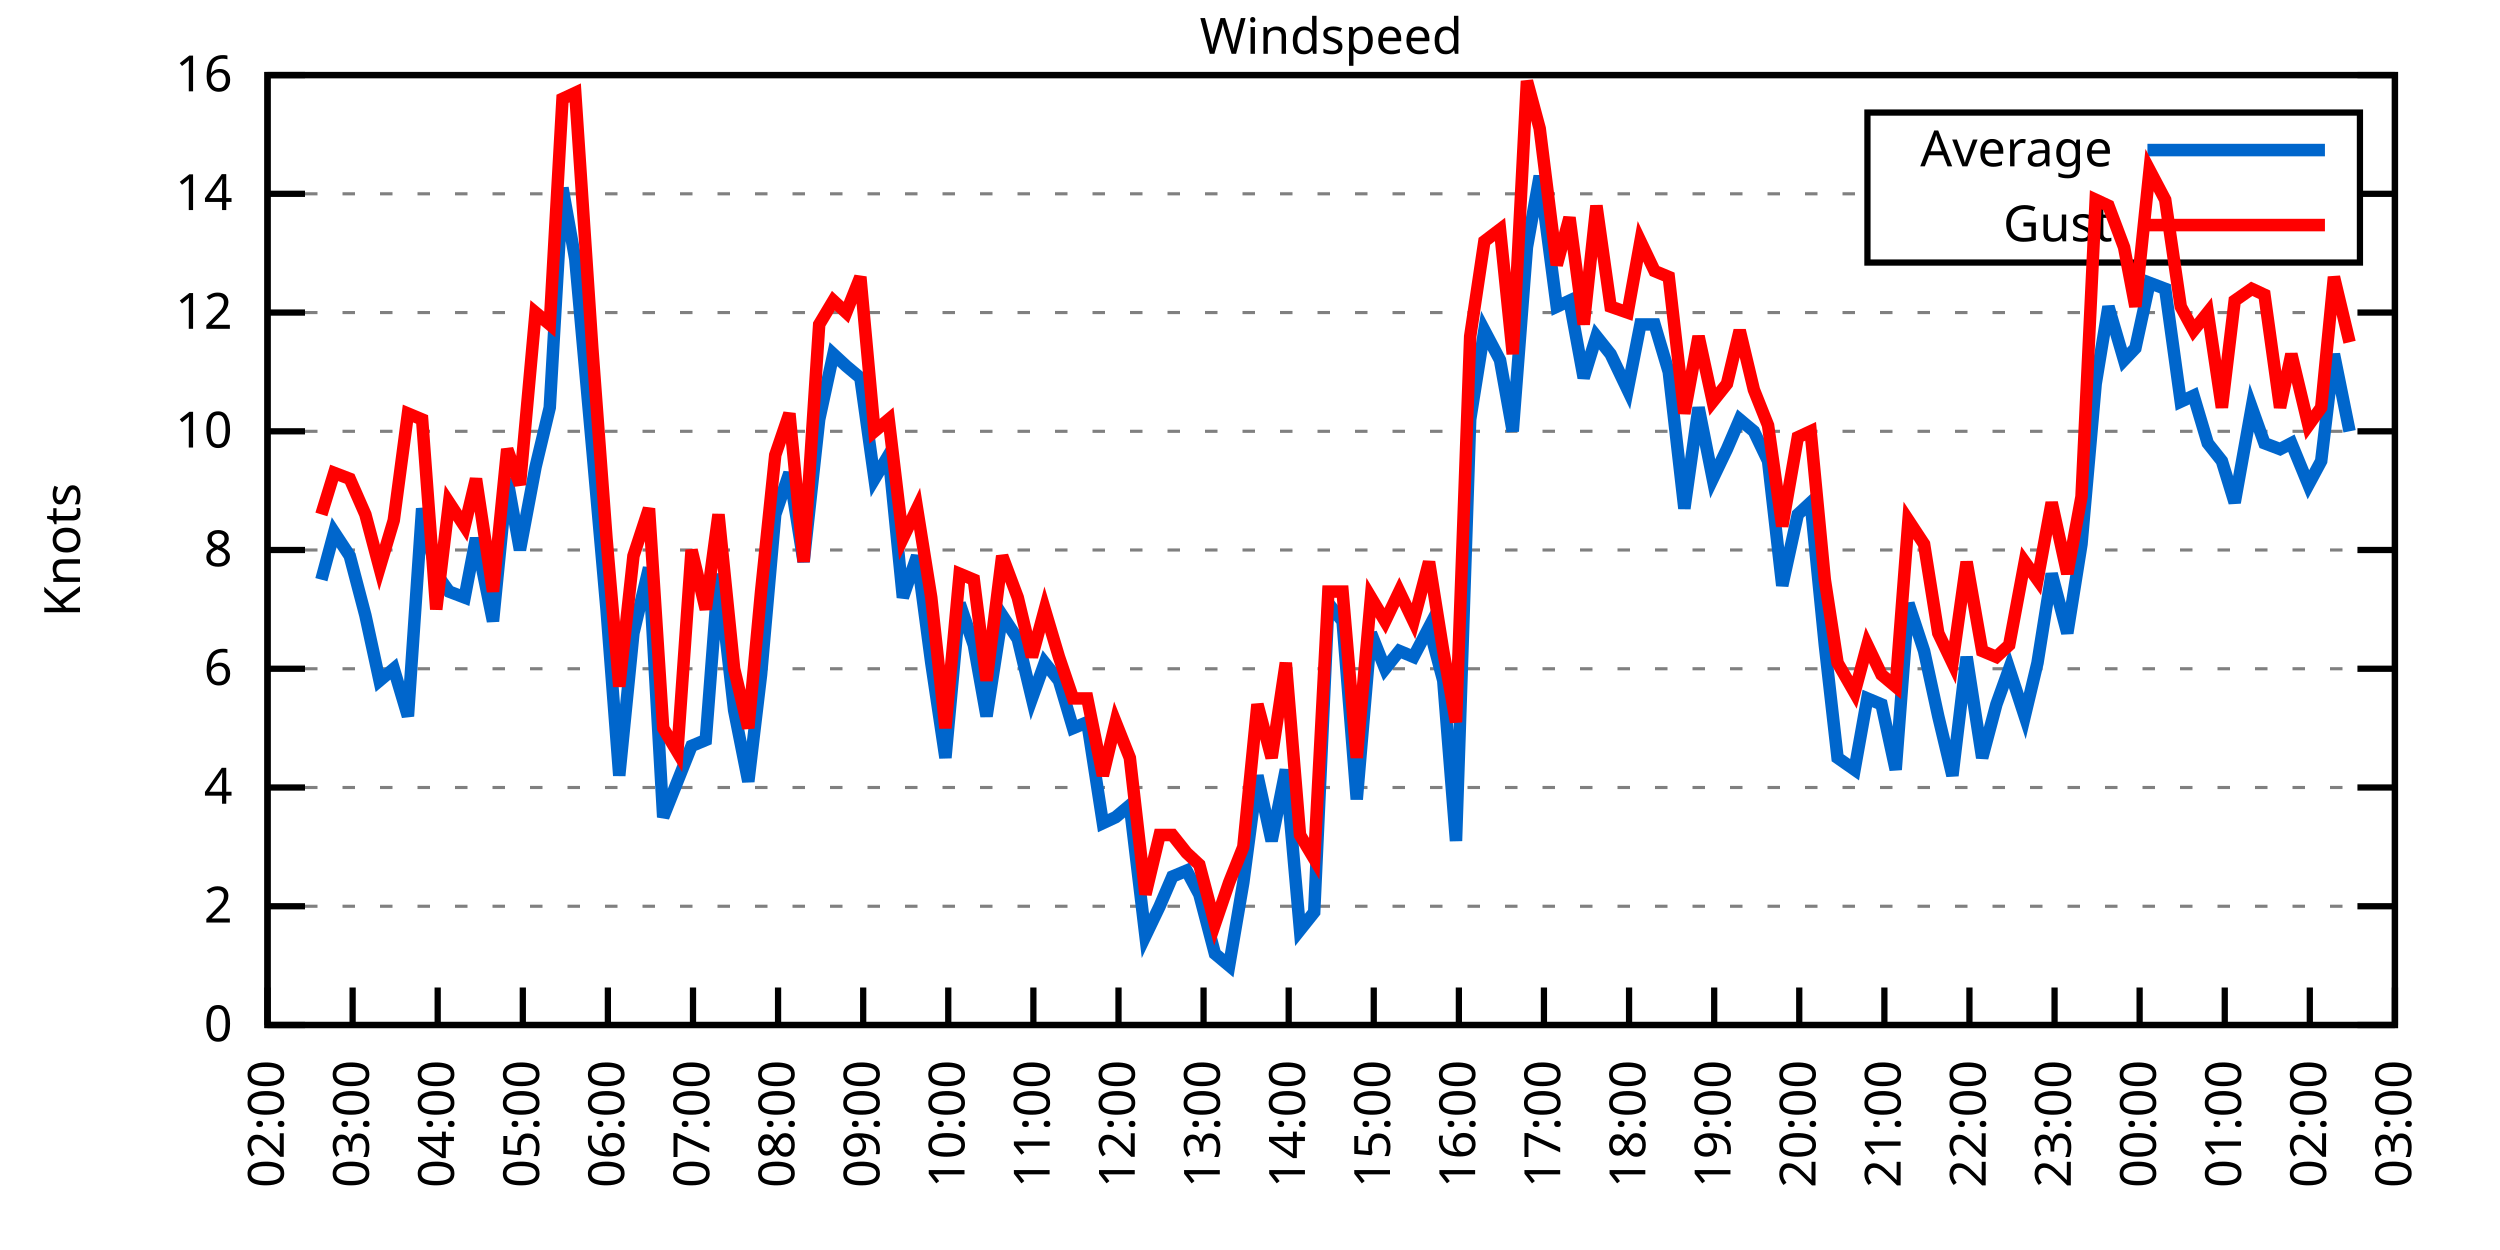
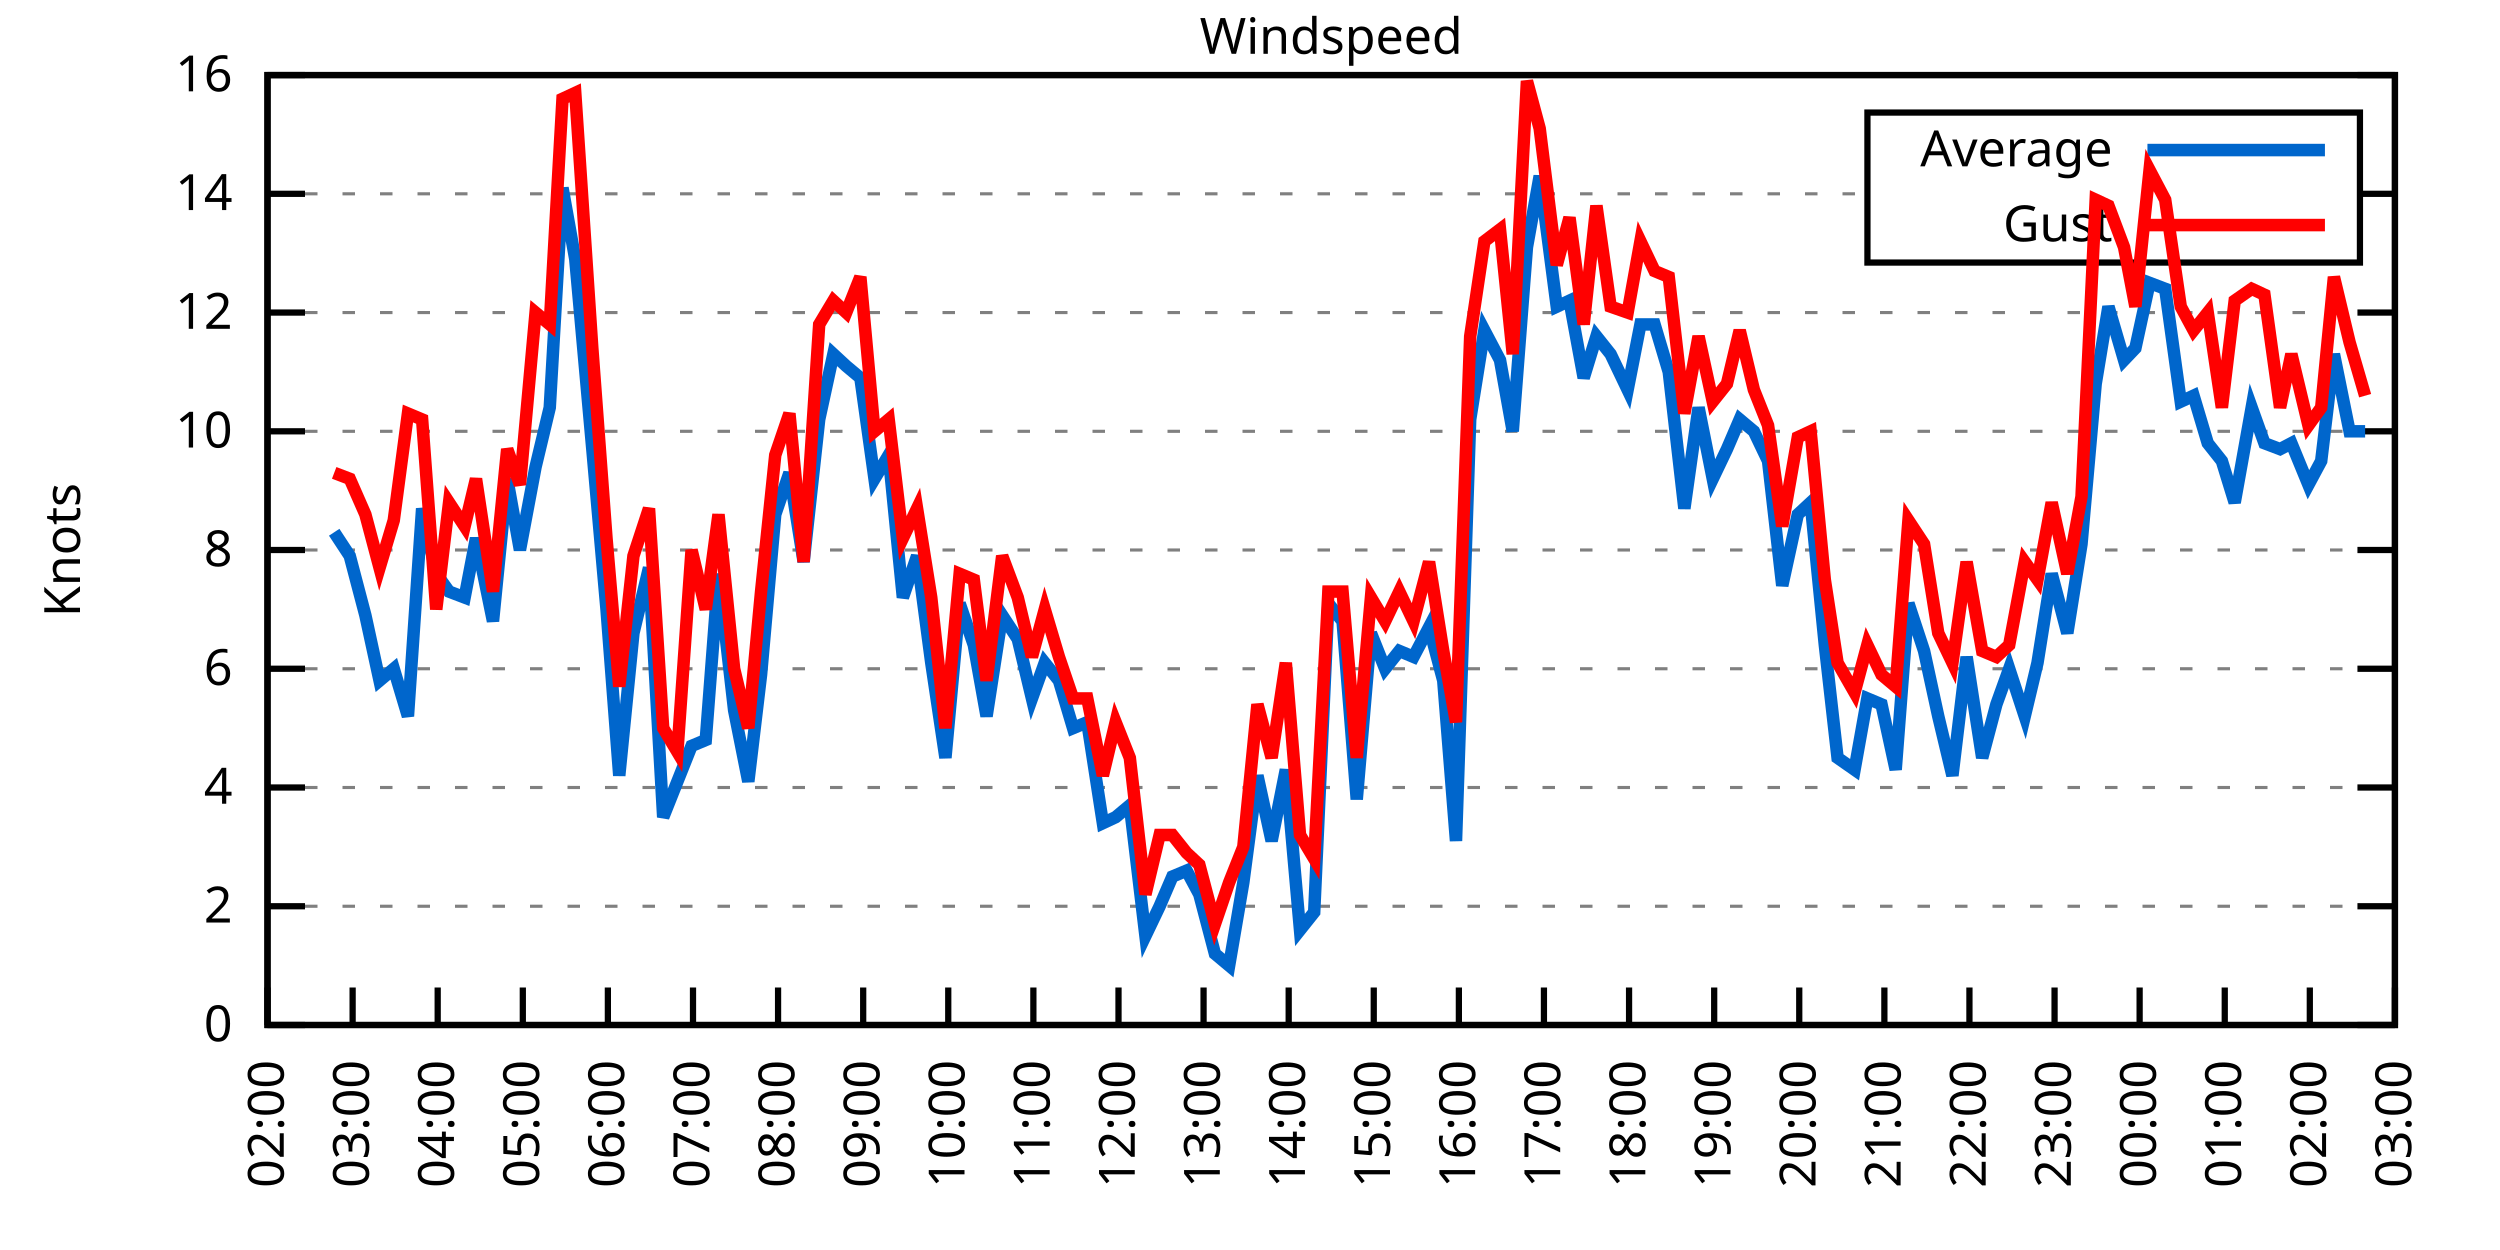
<svg xmlns="http://www.w3.org/2000/svg" xmlns:xlink="http://www.w3.org/1999/xlink" width="400" height="200" viewBox="0 0 400 200">
  <g id="gnuplot_canvas">
    <rect x="0" y="0" width="400" height="200" fill="none" />
    <defs>
      <circle id="gpDot" r="0.5" stroke-width="0.5" stroke="currentColor" />
      <path id="gpPt0" stroke-width="0.333" stroke="currentColor" d="M-1,0 h2 M0,-1 v2" />
      <path id="gpPt1" stroke-width="0.333" stroke="currentColor" d="M-1,-1 L1,1 M1,-1 L-1,1" />
      <path id="gpPt2" stroke-width="0.333" stroke="currentColor" d="M-1,0 L1,0 M0,-1 L0,1 M-1,-1 L1,1 M-1,1 L1,-1" />
      <rect id="gpPt3" stroke-width="0.333" stroke="currentColor" x="-1" y="-1" width="2" height="2" />
      <rect id="gpPt4" stroke-width="0.333" stroke="currentColor" fill="currentColor" x="-1" y="-1" width="2" height="2" />
      <circle id="gpPt5" stroke-width="0.333" stroke="currentColor" cx="0" cy="0" r="1" />
      <use xlink:href="#gpPt5" id="gpPt6" fill="currentColor" stroke="none" />
      <path id="gpPt7" stroke-width="0.333" stroke="currentColor" d="M0,-1.33 L-1.33,0.67 L1.33,0.67 z" />
      <use xlink:href="#gpPt7" id="gpPt8" fill="currentColor" stroke="none" />
      <use xlink:href="#gpPt7" id="gpPt9" stroke="currentColor" transform="rotate(180)" />
      <use xlink:href="#gpPt9" id="gpPt10" fill="currentColor" stroke="none" />
      <use xlink:href="#gpPt3" id="gpPt11" stroke="currentColor" transform="rotate(45)" />
      <use xlink:href="#gpPt11" id="gpPt12" fill="currentColor" stroke="none" />
      <path id="gpPt13" stroke-width="0.333" stroke="currentColor" d="M0,1.330 L1.265,0.411 L0.782,-1.067 L-0.782,-1.076 L-1.265,0.411 z" />
      <use xlink:href="#gpPt13" id="gpPt14" fill="currentColor" stroke="none" />
      <filter id="textbox" filterUnits="objectBoundingBox" x="0" y="0" height="1" width="1">
        <feFlood flood-color="white" flood-opacity="1" result="bgnd" />
        <feComposite in="SourceGraphic" in2="bgnd" operator="atop" />
      </filter>
      <filter id="greybox" filterUnits="objectBoundingBox" x="0" y="0" height="1" width="1">
        <feFlood flood-color="lightgrey" flood-opacity="1" result="grey" />
        <feComposite in="SourceGraphic" in2="grey" operator="atop" />
      </filter>
    </defs>
    <g fill="none" color="white" stroke="currentColor" stroke-width="1.00" stroke-linecap="butt" stroke-linejoin="miter">
</g>
    <g fill="none" color="black" stroke="currentColor" stroke-width="1.00" stroke-linecap="butt" stroke-linejoin="miter">
      <g stroke="none" shape-rendering="crispEdges">
        <polygon fill="rgb(255, 255, 255)" points="42.80,164.00 383.18,164.00 383.18,12.02 42.80,12.02 " />
      </g>
    </g>
    <g fill="none" color="black" stroke="currentColor" stroke-width="1.00" stroke-linecap="butt" stroke-linejoin="miter">
</g>
    <g fill="none" color="black" stroke="black" stroke-width="0.50" stroke-linecap="butt" stroke-linejoin="miter">
</g>
    <g fill="none" color="gray" stroke="currentColor" stroke-width="0.50" stroke-linecap="butt" stroke-linejoin="miter">
      <path stroke="gray" stroke-dasharray="2,4" class="gridline" d="M42.80,164.00 L383.19,164.00  " />
    </g>
    <g fill="none" color="gray" stroke="gray" stroke-width="1.00" stroke-linecap="butt" stroke-linejoin="miter">
</g>
    <g fill="none" color="black" stroke="currentColor" stroke-width="1.00" stroke-linecap="butt" stroke-linejoin="miter">
      <path stroke="black" d="M42.80,164.00 L48.80,164.00 M383.19,164.00 L377.19,164.00  " />
      <g transform="translate(37.20,166.60)" stroke="none" fill="black" font-family="Sans" font-size="8.00" text-anchor="end">
        <text>
          <tspan font-family="Sans"> 0</tspan>
        </text>
      </g>
    </g>
    <g fill="none" color="black" stroke="currentColor" stroke-width="1.00" stroke-linecap="butt" stroke-linejoin="miter">
</g>
    <g fill="none" color="black" stroke="black" stroke-width="0.50" stroke-linecap="butt" stroke-linejoin="miter">
</g>
    <g fill="none" color="gray" stroke="currentColor" stroke-width="0.50" stroke-linecap="butt" stroke-linejoin="miter">
      <path stroke="gray" stroke-dasharray="2,4" class="gridline" d="M42.80,145.00 L383.19,145.00  " />
    </g>
    <g fill="none" color="gray" stroke="gray" stroke-width="1.00" stroke-linecap="butt" stroke-linejoin="miter">
</g>
    <g fill="none" color="black" stroke="currentColor" stroke-width="1.00" stroke-linecap="butt" stroke-linejoin="miter">
      <path stroke="black" d="M42.80,145.00 L48.80,145.00 M383.19,145.00 L377.19,145.00  " />
      <g transform="translate(37.20,147.60)" stroke="none" fill="black" font-family="Sans" font-size="8.00" text-anchor="end">
        <text>
          <tspan font-family="Sans"> 2</tspan>
        </text>
      </g>
    </g>
    <g fill="none" color="black" stroke="currentColor" stroke-width="1.00" stroke-linecap="butt" stroke-linejoin="miter">
</g>
    <g fill="none" color="black" stroke="black" stroke-width="0.50" stroke-linecap="butt" stroke-linejoin="miter">
</g>
    <g fill="none" color="gray" stroke="currentColor" stroke-width="0.50" stroke-linecap="butt" stroke-linejoin="miter">
      <path stroke="gray" stroke-dasharray="2,4" class="gridline" d="M42.80,126.00 L383.19,126.00  " />
    </g>
    <g fill="none" color="gray" stroke="gray" stroke-width="1.00" stroke-linecap="butt" stroke-linejoin="miter">
</g>
    <g fill="none" color="black" stroke="currentColor" stroke-width="1.00" stroke-linecap="butt" stroke-linejoin="miter">
      <path stroke="black" d="M42.80,126.00 L48.80,126.00 M383.19,126.00 L377.19,126.00  " />
      <g transform="translate(37.20,128.60)" stroke="none" fill="black" font-family="Sans" font-size="8.00" text-anchor="end">
        <text>
          <tspan font-family="Sans"> 4</tspan>
        </text>
      </g>
    </g>
    <g fill="none" color="black" stroke="currentColor" stroke-width="1.00" stroke-linecap="butt" stroke-linejoin="miter">
</g>
    <g fill="none" color="black" stroke="black" stroke-width="0.50" stroke-linecap="butt" stroke-linejoin="miter">
</g>
    <g fill="none" color="gray" stroke="currentColor" stroke-width="0.50" stroke-linecap="butt" stroke-linejoin="miter">
      <path stroke="gray" stroke-dasharray="2,4" class="gridline" d="M42.80,107.00 L383.19,107.00  " />
    </g>
    <g fill="none" color="gray" stroke="gray" stroke-width="1.00" stroke-linecap="butt" stroke-linejoin="miter">
</g>
    <g fill="none" color="black" stroke="currentColor" stroke-width="1.00" stroke-linecap="butt" stroke-linejoin="miter">
      <path stroke="black" d="M42.80,107.00 L48.80,107.00 M383.19,107.00 L377.19,107.00  " />
      <g transform="translate(37.20,109.60)" stroke="none" fill="black" font-family="Sans" font-size="8.00" text-anchor="end">
        <text>
          <tspan font-family="Sans"> 6</tspan>
        </text>
      </g>
    </g>
    <g fill="none" color="black" stroke="currentColor" stroke-width="1.00" stroke-linecap="butt" stroke-linejoin="miter">
</g>
    <g fill="none" color="black" stroke="black" stroke-width="0.50" stroke-linecap="butt" stroke-linejoin="miter">
</g>
    <g fill="none" color="gray" stroke="currentColor" stroke-width="0.50" stroke-linecap="butt" stroke-linejoin="miter">
      <path stroke="gray" stroke-dasharray="2,4" class="gridline" d="M42.80,88.00 L383.19,88.00  " />
    </g>
    <g fill="none" color="gray" stroke="gray" stroke-width="1.00" stroke-linecap="butt" stroke-linejoin="miter">
</g>
    <g fill="none" color="black" stroke="currentColor" stroke-width="1.00" stroke-linecap="butt" stroke-linejoin="miter">
      <path stroke="black" d="M42.80,88.00 L48.80,88.00 M383.19,88.00 L377.19,88.00  " />
      <g transform="translate(37.20,90.60)" stroke="none" fill="black" font-family="Sans" font-size="8.00" text-anchor="end">
        <text>
          <tspan font-family="Sans"> 8</tspan>
        </text>
      </g>
    </g>
    <g fill="none" color="black" stroke="currentColor" stroke-width="1.00" stroke-linecap="butt" stroke-linejoin="miter">
</g>
    <g fill="none" color="black" stroke="black" stroke-width="0.50" stroke-linecap="butt" stroke-linejoin="miter">
</g>
    <g fill="none" color="gray" stroke="currentColor" stroke-width="0.50" stroke-linecap="butt" stroke-linejoin="miter">
      <path stroke="gray" stroke-dasharray="2,4" class="gridline" d="M42.80,69.01 L383.19,69.01  " />
    </g>
    <g fill="none" color="gray" stroke="gray" stroke-width="1.00" stroke-linecap="butt" stroke-linejoin="miter">
</g>
    <g fill="none" color="black" stroke="currentColor" stroke-width="1.00" stroke-linecap="butt" stroke-linejoin="miter">
      <path stroke="black" d="M42.80,69.01 L48.80,69.01 M383.19,69.01 L377.19,69.01  " />
      <g transform="translate(37.20,71.61)" stroke="none" fill="black" font-family="Sans" font-size="8.00" text-anchor="end">
        <text>
          <tspan font-family="Sans"> 10</tspan>
        </text>
      </g>
    </g>
    <g fill="none" color="black" stroke="currentColor" stroke-width="1.00" stroke-linecap="butt" stroke-linejoin="miter">
</g>
    <g fill="none" color="black" stroke="black" stroke-width="0.50" stroke-linecap="butt" stroke-linejoin="miter">
</g>
    <g fill="none" color="gray" stroke="currentColor" stroke-width="0.50" stroke-linecap="butt" stroke-linejoin="miter">
      <path stroke="gray" stroke-dasharray="2,4" class="gridline" d="M42.80,50.01 L383.19,50.01  " />
    </g>
    <g fill="none" color="gray" stroke="gray" stroke-width="1.00" stroke-linecap="butt" stroke-linejoin="miter">
</g>
    <g fill="none" color="black" stroke="currentColor" stroke-width="1.00" stroke-linecap="butt" stroke-linejoin="miter">
      <path stroke="black" d="M42.80,50.01 L48.80,50.01 M383.19,50.01 L377.19,50.01  " />
      <g transform="translate(37.20,52.61)" stroke="none" fill="black" font-family="Sans" font-size="8.00" text-anchor="end">
        <text>
          <tspan font-family="Sans"> 12</tspan>
        </text>
      </g>
    </g>
    <g fill="none" color="black" stroke="currentColor" stroke-width="1.00" stroke-linecap="butt" stroke-linejoin="miter">
</g>
    <g fill="none" color="black" stroke="black" stroke-width="0.50" stroke-linecap="butt" stroke-linejoin="miter">
</g>
    <g fill="none" color="gray" stroke="currentColor" stroke-width="0.50" stroke-linecap="butt" stroke-linejoin="miter">
      <path stroke="gray" stroke-dasharray="2,4" class="gridline" d="M42.80,31.01 L298.79,31.01 M377.59,31.01 L383.19,31.01  " />
    </g>
    <g fill="none" color="gray" stroke="gray" stroke-width="1.00" stroke-linecap="butt" stroke-linejoin="miter">
</g>
    <g fill="none" color="black" stroke="currentColor" stroke-width="1.00" stroke-linecap="butt" stroke-linejoin="miter">
      <path stroke="black" d="M42.80,31.01 L48.80,31.01 M383.19,31.01 L377.19,31.01  " />
      <g transform="translate(37.20,33.61)" stroke="none" fill="black" font-family="Sans" font-size="8.00" text-anchor="end">
        <text>
          <tspan font-family="Sans"> 14</tspan>
        </text>
      </g>
    </g>
    <g fill="none" color="black" stroke="currentColor" stroke-width="1.00" stroke-linecap="butt" stroke-linejoin="miter">
</g>
    <g fill="none" color="black" stroke="black" stroke-width="0.50" stroke-linecap="butt" stroke-linejoin="miter">
</g>
    <g fill="none" color="gray" stroke="currentColor" stroke-width="0.50" stroke-linecap="butt" stroke-linejoin="miter">
      <path stroke="gray" stroke-dasharray="2,4" class="gridline" d="M42.80,12.01 L383.19,12.01  " />
    </g>
    <g fill="none" color="gray" stroke="gray" stroke-width="1.00" stroke-linecap="butt" stroke-linejoin="miter">
</g>
    <g fill="none" color="black" stroke="currentColor" stroke-width="1.00" stroke-linecap="butt" stroke-linejoin="miter">
      <path stroke="black" d="M42.80,12.01 L48.80,12.01 M383.19,12.01 L377.19,12.01  " />
      <g transform="translate(37.20,14.61)" stroke="none" fill="black" font-family="Sans" font-size="8.00" text-anchor="end">
        <text>
          <tspan font-family="Sans"> 16</tspan>
        </text>
      </g>
    </g>
    <g fill="none" color="black" stroke="currentColor" stroke-width="1.00" stroke-linecap="butt" stroke-linejoin="miter">
      <path stroke="black" d="M42.80,164.00 L42.80,158.00  " />
      <g transform="translate(45.40,169.60) rotate(270.00)" stroke="none" fill="black" font-family="Sans" font-size="8.00" text-anchor="end">
        <text>
          <tspan font-family="Sans">02:00</tspan>
        </text>
      </g>
    </g>
    <g fill="none" color="black" stroke="currentColor" stroke-width="1.00" stroke-linecap="butt" stroke-linejoin="miter">
      <path stroke="black" d="M56.42,164.00 L56.42,158.00  " />
      <g transform="translate(59.02,169.60) rotate(270.00)" stroke="none" fill="black" font-family="Sans" font-size="8.00" text-anchor="end">
        <text>
          <tspan font-family="Sans">03:00</tspan>
        </text>
      </g>
    </g>
    <g fill="none" color="black" stroke="currentColor" stroke-width="1.00" stroke-linecap="butt" stroke-linejoin="miter">
      <path stroke="black" d="M70.03,164.00 L70.03,158.00  " />
      <g transform="translate(72.63,169.60) rotate(270.00)" stroke="none" fill="black" font-family="Sans" font-size="8.00" text-anchor="end">
        <text>
          <tspan font-family="Sans">04:00</tspan>
        </text>
      </g>
    </g>
    <g fill="none" color="black" stroke="currentColor" stroke-width="1.00" stroke-linecap="butt" stroke-linejoin="miter">
      <path stroke="black" d="M83.65,164.00 L83.65,158.00  " />
      <g transform="translate(86.25,169.60) rotate(270.00)" stroke="none" fill="black" font-family="Sans" font-size="8.00" text-anchor="end">
        <text>
          <tspan font-family="Sans">05:00</tspan>
        </text>
      </g>
    </g>
    <g fill="none" color="black" stroke="currentColor" stroke-width="1.00" stroke-linecap="butt" stroke-linejoin="miter">
      <path stroke="black" d="M97.26,164.00 L97.26,158.00  " />
      <g transform="translate(99.86,169.60) rotate(270.00)" stroke="none" fill="black" font-family="Sans" font-size="8.00" text-anchor="end">
        <text>
          <tspan font-family="Sans">06:00</tspan>
        </text>
      </g>
    </g>
    <g fill="none" color="black" stroke="currentColor" stroke-width="1.00" stroke-linecap="butt" stroke-linejoin="miter">
      <path stroke="black" d="M110.88,164.00 L110.88,158.00  " />
      <g transform="translate(113.48,169.60) rotate(270.00)" stroke="none" fill="black" font-family="Sans" font-size="8.00" text-anchor="end">
        <text>
          <tspan font-family="Sans">07:00</tspan>
        </text>
      </g>
    </g>
    <g fill="none" color="black" stroke="currentColor" stroke-width="1.00" stroke-linecap="butt" stroke-linejoin="miter">
      <path stroke="black" d="M124.49,164.00 L124.49,158.00  " />
      <g transform="translate(127.09,169.60) rotate(270.00)" stroke="none" fill="black" font-family="Sans" font-size="8.00" text-anchor="end">
        <text>
          <tspan font-family="Sans">08:00</tspan>
        </text>
      </g>
    </g>
    <g fill="none" color="black" stroke="currentColor" stroke-width="1.00" stroke-linecap="butt" stroke-linejoin="miter">
      <path stroke="black" d="M138.11,164.00 L138.11,158.00  " />
      <g transform="translate(140.71,169.60) rotate(270.00)" stroke="none" fill="black" font-family="Sans" font-size="8.00" text-anchor="end">
        <text>
          <tspan font-family="Sans">09:00</tspan>
        </text>
      </g>
    </g>
    <g fill="none" color="black" stroke="currentColor" stroke-width="1.00" stroke-linecap="butt" stroke-linejoin="miter">
      <path stroke="black" d="M151.72,164.00 L151.72,158.00  " />
      <g transform="translate(154.32,169.60) rotate(270.00)" stroke="none" fill="black" font-family="Sans" font-size="8.00" text-anchor="end">
        <text>
          <tspan font-family="Sans">10:00</tspan>
        </text>
      </g>
    </g>
    <g fill="none" color="black" stroke="currentColor" stroke-width="1.00" stroke-linecap="butt" stroke-linejoin="miter">
      <path stroke="black" d="M165.34,164.00 L165.34,158.00  " />
      <g transform="translate(167.94,169.60) rotate(270.00)" stroke="none" fill="black" font-family="Sans" font-size="8.00" text-anchor="end">
        <text>
          <tspan font-family="Sans">11:00</tspan>
        </text>
      </g>
    </g>
    <g fill="none" color="black" stroke="currentColor" stroke-width="1.00" stroke-linecap="butt" stroke-linejoin="miter">
      <path stroke="black" d="M178.96,164.00 L178.96,158.00  " />
      <g transform="translate(181.56,169.60) rotate(270.00)" stroke="none" fill="black" font-family="Sans" font-size="8.00" text-anchor="end">
        <text>
          <tspan font-family="Sans">12:00</tspan>
        </text>
      </g>
    </g>
    <g fill="none" color="black" stroke="currentColor" stroke-width="1.00" stroke-linecap="butt" stroke-linejoin="miter">
      <path stroke="black" d="M192.57,164.00 L192.57,158.00  " />
      <g transform="translate(195.17,169.60) rotate(270.00)" stroke="none" fill="black" font-family="Sans" font-size="8.00" text-anchor="end">
        <text>
          <tspan font-family="Sans">13:00</tspan>
        </text>
      </g>
    </g>
    <g fill="none" color="black" stroke="currentColor" stroke-width="1.00" stroke-linecap="butt" stroke-linejoin="miter">
      <path stroke="black" d="M206.19,164.00 L206.19,158.00  " />
      <g transform="translate(208.79,169.60) rotate(270.00)" stroke="none" fill="black" font-family="Sans" font-size="8.00" text-anchor="end">
        <text>
          <tspan font-family="Sans">14:00</tspan>
        </text>
      </g>
    </g>
    <g fill="none" color="black" stroke="currentColor" stroke-width="1.00" stroke-linecap="butt" stroke-linejoin="miter">
      <path stroke="black" d="M219.80,164.00 L219.80,158.00  " />
      <g transform="translate(222.40,169.60) rotate(270.00)" stroke="none" fill="black" font-family="Sans" font-size="8.00" text-anchor="end">
        <text>
          <tspan font-family="Sans">15:00</tspan>
        </text>
      </g>
    </g>
    <g fill="none" color="black" stroke="currentColor" stroke-width="1.00" stroke-linecap="butt" stroke-linejoin="miter">
      <path stroke="black" d="M233.42,164.00 L233.42,158.00  " />
      <g transform="translate(236.02,169.60) rotate(270.00)" stroke="none" fill="black" font-family="Sans" font-size="8.00" text-anchor="end">
        <text>
          <tspan font-family="Sans">16:00</tspan>
        </text>
      </g>
    </g>
    <g fill="none" color="black" stroke="currentColor" stroke-width="1.00" stroke-linecap="butt" stroke-linejoin="miter">
      <path stroke="black" d="M247.03,164.00 L247.03,158.00  " />
      <g transform="translate(249.63,169.60) rotate(270.00)" stroke="none" fill="black" font-family="Sans" font-size="8.00" text-anchor="end">
        <text>
          <tspan font-family="Sans">17:00</tspan>
        </text>
      </g>
    </g>
    <g fill="none" color="black" stroke="currentColor" stroke-width="1.00" stroke-linecap="butt" stroke-linejoin="miter">
      <path stroke="black" d="M260.65,164.00 L260.65,158.00  " />
      <g transform="translate(263.25,169.60) rotate(270.00)" stroke="none" fill="black" font-family="Sans" font-size="8.00" text-anchor="end">
        <text>
          <tspan font-family="Sans">18:00</tspan>
        </text>
      </g>
    </g>
    <g fill="none" color="black" stroke="currentColor" stroke-width="1.00" stroke-linecap="butt" stroke-linejoin="miter">
      <path stroke="black" d="M274.27,164.00 L274.27,158.00  " />
      <g transform="translate(276.87,169.60) rotate(270.00)" stroke="none" fill="black" font-family="Sans" font-size="8.00" text-anchor="end">
        <text>
          <tspan font-family="Sans">19:00</tspan>
        </text>
      </g>
    </g>
    <g fill="none" color="black" stroke="currentColor" stroke-width="1.00" stroke-linecap="butt" stroke-linejoin="miter">
      <path stroke="black" d="M287.88,164.00 L287.88,158.00  " />
      <g transform="translate(290.48,169.60) rotate(270.00)" stroke="none" fill="black" font-family="Sans" font-size="8.00" text-anchor="end">
        <text>
          <tspan font-family="Sans">20:00</tspan>
        </text>
      </g>
    </g>
    <g fill="none" color="black" stroke="currentColor" stroke-width="1.00" stroke-linecap="butt" stroke-linejoin="miter">
      <path stroke="black" d="M301.50,164.00 L301.50,158.00  " />
      <g transform="translate(304.10,169.60) rotate(270.00)" stroke="none" fill="black" font-family="Sans" font-size="8.00" text-anchor="end">
        <text>
          <tspan font-family="Sans">21:00</tspan>
        </text>
      </g>
    </g>
    <g fill="none" color="black" stroke="currentColor" stroke-width="1.00" stroke-linecap="butt" stroke-linejoin="miter">
      <path stroke="black" d="M315.11,164.00 L315.11,158.00  " />
      <g transform="translate(317.71,169.60) rotate(270.00)" stroke="none" fill="black" font-family="Sans" font-size="8.00" text-anchor="end">
        <text>
          <tspan font-family="Sans">22:00</tspan>
        </text>
      </g>
    </g>
    <g fill="none" color="black" stroke="currentColor" stroke-width="1.00" stroke-linecap="butt" stroke-linejoin="miter">
      <path stroke="black" d="M328.73,164.00 L328.73,158.00  " />
      <g transform="translate(331.33,169.60) rotate(270.00)" stroke="none" fill="black" font-family="Sans" font-size="8.00" text-anchor="end">
        <text>
          <tspan font-family="Sans">23:00</tspan>
        </text>
      </g>
    </g>
    <g fill="none" color="black" stroke="currentColor" stroke-width="1.00" stroke-linecap="butt" stroke-linejoin="miter">
      <path stroke="black" d="M342.34,164.00 L342.34,158.00  " />
      <g transform="translate(344.94,169.60) rotate(270.00)" stroke="none" fill="black" font-family="Sans" font-size="8.00" text-anchor="end">
        <text>
          <tspan font-family="Sans">00:00</tspan>
        </text>
      </g>
    </g>
    <g fill="none" color="black" stroke="currentColor" stroke-width="1.00" stroke-linecap="butt" stroke-linejoin="miter">
      <path stroke="black" d="M355.96,164.00 L355.96,158.00  " />
      <g transform="translate(358.56,169.60) rotate(270.00)" stroke="none" fill="black" font-family="Sans" font-size="8.00" text-anchor="end">
        <text>
          <tspan font-family="Sans">01:00</tspan>
        </text>
      </g>
    </g>
    <g fill="none" color="black" stroke="currentColor" stroke-width="1.00" stroke-linecap="butt" stroke-linejoin="miter">
      <path stroke="black" d="M369.57,164.00 L369.57,158.00  " />
      <g transform="translate(372.17,169.60) rotate(270.00)" stroke="none" fill="black" font-family="Sans" font-size="8.00" text-anchor="end">
        <text>
          <tspan font-family="Sans">02:00</tspan>
        </text>
      </g>
    </g>
    <g fill="none" color="black" stroke="currentColor" stroke-width="1.00" stroke-linecap="butt" stroke-linejoin="miter">
      <path stroke="black" d="M383.19,164.00 L383.19,158.00  " />
      <g transform="translate(385.79,169.60) rotate(270.00)" stroke="none" fill="black" font-family="Sans" font-size="8.00" text-anchor="end">
        <text>
          <tspan font-family="Sans">03:00</tspan>
        </text>
      </g>
    </g>
    <g fill="none" color="black" stroke="currentColor" stroke-width="1.00" stroke-linecap="butt" stroke-linejoin="miter">
</g>
    <g fill="none" color="black" stroke="currentColor" stroke-width="1.00" stroke-linecap="butt" stroke-linejoin="miter">
      <path stroke="black" d="M42.80,12.01 L42.80,164.00 L383.19,164.00 L383.19,12.01 L42.80,12.01 Z  " />
    </g>
    <g fill="none" color="black" stroke="currentColor" stroke-width="1.00" stroke-linecap="butt" stroke-linejoin="miter">
</g>
    <g fill="none" color="black" stroke="currentColor" stroke-width="1.00" stroke-linecap="butt" stroke-linejoin="miter">
      <path stroke="black" d="M298.79,42.01 L298.79,18.01 L377.59,18.01 L377.59,42.01 L298.79,42.01 Z  " />
    </g>
    <g id="Windspeed_plot_1">
      <g fill="none" color="white" stroke="black" stroke-width="2.00" stroke-linecap="butt" stroke-linejoin="miter">
</g>
      <g fill="none" color="black" stroke="currentColor" stroke-width="2.00" stroke-linecap="butt" stroke-linejoin="miter">
        <g transform="translate(337.99,26.61)" stroke="none" fill="black" font-family="Sans" font-size="8.00" text-anchor="end">
          <text>
            <tspan font-family="Sans">Average</tspan>
          </text>
        </g>
      </g>
      <g fill="none" color="black" stroke="currentColor" stroke-width="2.00" stroke-linecap="butt" stroke-linejoin="miter">
-         <path stroke="rgb(  0, 102, 204)" d="M343.59,24.01 L371.99,24.01 M51.42,92.75 L53.47,85.16 L55.96,88.95 L58.46,98.45 L60.73,108.90 L63.00,107.00   L65.27,114.60 L67.54,81.36 L69.80,91.80 L71.85,94.65 L74.34,95.60 L76.16,86.11 L78.88,99.40 L81.15,76.61   L83.19,88.00 L85.69,74.71 L87.96,65.21 L90.00,30.06 L92.04,41.46 L94.77,71.86 L97.04,97.50 L99.08,124.10   L101.35,101.30 L103.84,90.85 L106.11,130.75 L108.38,125.05 L110.65,119.35 L112.92,118.40 L114.96,91.80 L117.46,113.65   L119.73,125.05 L121.77,107.95 L124.04,82.31 L126.31,75.66 L128.58,89.90 L131.07,67.11 L133.34,56.66 L135.39,58.56   L137.66,60.46 L139.92,76.61 L142.19,72.81 L144.46,95.60 L146.73,88.95 L149.00,106.05 L151.27,121.25 L153.54,96.55   L155.81,103.20 L157.85,114.60 L160.35,98.45 L162.84,102.25 L165.11,111.75 L167.16,106.05 L169.43,108.90 L171.69,116.50   L173.96,115.55 L176.46,131.70 L178.50,130.75 L180.77,128.85 L183.27,149.75 L185.54,145.00 L187.58,140.25 L189.85,139.30   L191.89,143.10 L194.39,152.60 L196.66,154.50 L198.93,141.20 L201.19,124.10 L203.46,134.55 L205.73,123.15 L208.00,148.80   L210.27,145.95 L212.54,96.55 L214.81,99.40 L217.08,127.90 L219.35,101.30 L221.62,107.00 L223.89,104.15 L226.16,105.10   L228.65,100.35 L230.92,108.90 L232.96,134.55 L235.23,67.11 L237.50,52.86 L240.00,57.61 L242.04,69.01 L244.31,39.56   L246.35,28.16 L249.08,49.06 L251.12,48.11 L253.39,60.46 L255.43,53.81 L257.70,56.66 L260.42,62.36 L262.47,51.91   L264.73,51.91 L267.00,59.51 L269.50,81.36 L271.77,65.21 L274.04,76.61 L276.31,71.86 L278.35,67.11 L280.62,69.01   L282.89,73.76 L285.16,93.70 L287.65,82.31 L289.70,80.41 L291.97,103.20 L294.01,121.25 L296.73,123.15 L298.77,111.75   L301.04,112.70 L303.31,123.15 L305.35,96.55 L307.85,104.15 L310.12,114.60 L312.39,124.10 L314.66,105.10 L317.15,121.25   L319.42,112.70 L321.47,107.00 L323.96,114.60 L326.00,106.05 L328.27,91.80 L330.77,101.30 L333.04,87.06 L335.31,61.41   L337.35,49.06 L339.85,57.61 L341.66,55.71 L343.93,45.26 L346.43,46.21 L348.92,64.26 L350.97,63.31 L353.24,70.91   L355.50,73.76 L357.55,80.41 L360.27,65.21 L362.31,70.91 L364.81,71.86 L366.62,70.91 L369.35,77.56 L371.39,73.76   L373.43,56.66 L375.93,69.01  " />
+         <path stroke="rgb(  0, 102, 204)" d="M343.59,24.01 L371.99,24.01 M53.47,85.16 L55.96,88.95 L58.46,98.45 L60.73,108.90 L63.00,107.00 L65.27,114.60   L67.54,81.36 L69.80,91.80 L71.85,94.65 L74.34,95.60 L76.16,86.11 L78.88,99.40 L81.15,76.61 L83.19,88.00   L85.69,74.71 L87.96,65.21 L90.00,30.06 L92.04,41.46 L94.77,71.86 L97.04,97.50 L99.08,124.10 L101.35,101.30   L103.84,90.85 L106.11,130.75 L108.38,125.05 L110.65,119.35 L112.92,118.40 L114.96,91.80 L117.46,113.65 L119.73,125.05   L121.77,107.95 L124.04,82.31 L126.31,75.66 L128.58,89.90 L131.07,67.11 L133.34,56.66 L135.39,58.56 L137.66,60.46   L139.92,76.61 L142.19,72.81 L144.46,95.60 L146.73,88.95 L149.00,106.05 L151.27,121.25 L153.54,96.55 L155.81,103.20   L157.85,114.60 L160.35,98.45 L162.84,102.25 L165.11,111.75 L167.16,106.05 L169.43,108.90 L171.69,116.50 L173.96,115.55   L176.46,131.70 L178.50,130.75 L180.77,128.85 L183.27,149.75 L185.54,145.00 L187.58,140.25 L189.85,139.30 L191.89,143.10   L194.39,152.60 L196.66,154.50 L198.93,141.20 L201.19,124.10 L203.46,134.55 L205.73,123.15 L208.00,148.80 L210.27,145.95   L212.54,96.55 L214.81,99.40 L217.08,127.90 L219.35,101.30 L221.62,107.00 L223.89,104.15 L226.16,105.10 L228.65,100.35   L230.92,108.90 L232.96,134.55 L235.23,67.11 L237.50,52.86 L240.00,57.61 L242.04,69.01 L244.31,39.56 L246.35,28.16   L249.08,49.06 L251.12,48.11 L253.39,60.46 L255.43,53.81 L257.70,56.66 L260.42,62.36 L262.47,51.91 L264.73,51.91   L267.00,59.51 L269.50,81.36 L271.77,65.21 L274.04,76.61 L276.31,71.86 L278.35,67.11 L280.62,69.01 L282.89,73.76   L285.16,93.70 L287.65,82.31 L289.70,80.41 L291.97,103.20 L294.01,121.25 L296.73,123.15 L298.77,111.75 L301.04,112.70   L303.31,123.15 L305.35,96.55 L307.85,104.15 L310.12,114.60 L312.39,124.10 L314.66,105.10 L317.15,121.25 L319.42,112.70   L321.47,107.00 L323.96,114.60 L326.00,106.05 L328.27,91.80 L330.77,101.30 L333.04,87.06 L335.31,61.41 L337.35,49.06   L339.85,57.61 L341.66,55.71 L343.93,45.26 L346.43,46.21 L348.92,64.26 L350.97,63.31 L353.24,70.91 L355.50,73.76   L357.55,80.41 L360.27,65.21 L362.31,70.91 L364.81,71.86 L366.62,70.91 L369.35,77.56 L371.39,73.76 L373.43,56.66   L375.93,69.01 L378.42,69.01  " />
      </g>
    </g>
    <g id="Windspeed_plot_2">
      <g fill="none" color="black" stroke="currentColor" stroke-width="2.00" stroke-linecap="butt" stroke-linejoin="miter">
        <g transform="translate(337.99,38.61)" stroke="none" fill="black" font-family="Sans" font-size="8.00" text-anchor="end">
          <text>
            <tspan font-family="Sans">Gust</tspan>
          </text>
        </g>
      </g>
      <g fill="none" color="black" stroke="currentColor" stroke-width="2.00" stroke-linecap="butt" stroke-linejoin="miter">
-         <path stroke="rgb(255,   0,   0)" d="M343.59,36.01 L371.99,36.01 M51.42,82.31 L53.47,75.66 L55.96,76.61 L58.46,82.31 L60.73,90.85 L63.00,83.26   L65.27,66.16 L67.54,67.11 L69.80,97.50 L71.85,80.41 L74.34,84.21 L76.16,76.61 L78.88,94.65 L81.15,71.86   L83.19,77.56 L85.69,50.01 L87.96,51.91 L90.00,15.81 L92.04,14.86 L94.77,55.71 L97.04,86.11 L99.08,109.85   L101.35,88.95 L103.84,81.36 L106.11,116.50 L108.38,120.30 L110.65,88.00 L112.92,97.50 L114.96,82.31 L117.46,107.00   L119.73,116.50 L121.77,94.65 L124.04,72.81 L126.31,66.16 L128.58,89.90 L131.07,51.91 L133.34,48.11 L135.39,50.01   L137.66,44.31 L139.92,69.01 L142.19,67.11 L144.46,86.11 L146.73,81.36 L149.00,95.60 L151.27,116.50 L153.54,91.80   L155.81,92.75 L157.85,108.90 L160.35,88.95 L162.84,95.60 L165.11,105.10 L167.16,97.50 L169.43,105.10 L171.69,111.75   L173.96,111.75 L176.46,124.10 L178.50,115.55 L180.77,121.25 L183.27,143.10 L185.54,133.60 L187.58,133.60 L189.85,136.45   L191.89,138.35 L194.39,147.85 L196.66,141.20 L198.93,135.50 L201.19,112.70 L203.46,121.25 L205.73,106.05 L208.00,133.60   L210.27,137.40 L212.54,94.65 L214.81,94.65 L217.08,121.25 L219.35,95.60 L221.62,99.40 L223.89,94.65 L226.16,99.40   L228.65,89.90 L230.92,104.15 L232.96,115.55 L235.23,53.81 L237.50,38.61 L240.00,36.71 L242.04,56.66 L244.31,12.96   L246.35,20.56 L249.08,42.41 L251.12,34.81 L253.39,51.91 L255.43,32.91 L257.70,49.06 L260.42,50.01 L262.47,38.61   L264.73,43.36 L267.00,44.31 L269.50,66.16 L271.77,53.81 L274.04,64.26 L276.31,61.41 L278.35,52.86 L280.62,62.36   L282.89,68.06 L285.16,84.21 L287.65,69.96 L289.70,69.01 L291.97,92.75 L294.01,106.05 L296.73,110.80 L298.77,103.20   L301.04,107.95 L303.31,109.85 L305.35,83.26 L307.85,87.06 L310.12,101.30 L312.39,106.05 L314.66,89.90 L317.15,104.15   L319.42,105.10 L321.47,103.20 L323.96,89.90 L326.00,92.75 L328.27,80.41 L330.77,91.80 L333.04,79.46 L335.31,31.96   L337.35,32.91 L339.85,39.56 L341.66,49.06 L343.93,27.21 L346.43,31.96 L348.92,49.06 L350.97,52.86 L353.24,50.01   L355.50,65.21 L357.55,48.11 L360.27,46.21 L362.31,47.16 L364.81,65.21 L366.62,56.66 L369.35,68.06 L371.39,65.21   L373.43,44.31 L375.93,54.76  " />
+         <path stroke="rgb(255,   0,   0)" d="M343.59,36.01 L371.99,36.01 M53.47,75.66 L55.96,76.61 L58.46,82.31 L60.73,90.85 L63.00,83.26 L65.27,66.16   L67.54,67.11 L69.80,97.50 L71.85,80.41 L74.34,84.21 L76.16,76.61 L78.88,94.65 L81.15,71.86 L83.19,77.56   L85.69,50.01 L87.96,51.91 L90.00,15.81 L92.04,14.86 L94.77,55.71 L97.04,86.11 L99.08,109.85 L101.35,88.95   L103.84,81.36 L106.11,116.50 L108.38,120.30 L110.65,88.00 L112.92,97.50 L114.96,82.31 L117.46,107.00 L119.73,116.50   L121.77,94.65 L124.04,72.81 L126.31,66.16 L128.58,89.90 L131.07,51.91 L133.34,48.11 L135.39,50.01 L137.66,44.31   L139.92,69.01 L142.19,67.11 L144.46,86.11 L146.73,81.36 L149.00,95.60 L151.27,116.50 L153.54,91.80 L155.81,92.75   L157.85,108.90 L160.35,88.95 L162.84,95.60 L165.11,105.10 L167.16,97.50 L169.43,105.10 L171.69,111.75 L173.96,111.75   L176.46,124.10 L178.50,115.55 L180.77,121.25 L183.27,143.10 L185.54,133.60 L187.58,133.60 L189.85,136.45 L191.89,138.35   L194.39,147.85 L196.66,141.20 L198.93,135.50 L201.19,112.70 L203.46,121.25 L205.73,106.05 L208.00,133.60 L210.27,137.40   L212.54,94.65 L214.81,94.65 L217.08,121.25 L219.35,95.60 L221.62,99.40 L223.89,94.65 L226.16,99.40 L228.65,89.90   L230.92,104.15 L232.96,115.55 L235.23,53.81 L237.50,38.61 L240.00,36.71 L242.04,56.66 L244.31,12.96 L246.35,20.56   L249.08,42.41 L251.12,34.81 L253.39,51.91 L255.43,32.91 L257.70,49.06 L260.42,50.01 L262.47,38.61 L264.73,43.36   L267.00,44.31 L269.50,66.16 L271.77,53.81 L274.04,64.26 L276.31,61.41 L278.35,52.86 L280.62,62.36 L282.89,68.06   L285.16,84.21 L287.65,69.96 L289.70,69.01 L291.97,92.75 L294.01,106.05 L296.73,110.80 L298.77,103.20 L301.04,107.95   L303.31,109.85 L305.35,83.26 L307.85,87.06 L310.12,101.30 L312.39,106.05 L314.66,89.90 L317.15,104.15 L319.42,105.10   L321.47,103.20 L323.96,89.90 L326.00,92.75 L328.27,80.41 L330.77,91.80 L333.04,79.46 L335.31,31.96 L337.35,32.91   L339.85,39.56 L341.66,49.06 L343.93,27.21 L346.43,31.96 L348.92,49.06 L350.97,52.86 L353.24,50.01 L355.50,65.21   L357.55,48.11 L360.27,46.21 L362.31,47.16 L364.81,65.21 L366.62,56.66 L369.35,68.06 L371.39,65.21 L373.43,44.31   L375.93,54.76 L378.42,63.31  " />
      </g>
    </g>
    <g fill="none" color="black" stroke="currentColor" stroke-width="2.00" stroke-linecap="butt" stroke-linejoin="miter">
</g>
    <g fill="none" color="black" stroke="black" stroke-width="1.00" stroke-linecap="butt" stroke-linejoin="miter">
</g>
    <g fill="none" color="black" stroke="currentColor" stroke-width="1.00" stroke-linecap="butt" stroke-linejoin="miter">
      <path stroke="black" d="M42.80,12.01 L42.80,164.00 L383.19,164.00 L383.19,12.01 L42.80,12.01 Z  " />
      <g transform="translate(12.80,88.01) rotate(270.00)" stroke="none" fill="black" font-family="Sans" font-size="8.00" text-anchor="middle">
        <text>
          <tspan font-family="Sans">Knots</tspan>
        </text>
      </g>
    </g>
    <g fill="none" color="black" stroke="currentColor" stroke-width="1.00" stroke-linecap="butt" stroke-linejoin="miter">
</g>
    <g fill="none" color="black" stroke="currentColor" stroke-width="1.00" stroke-linecap="butt" stroke-linejoin="miter">
      <g transform="translate(212.99,8.61)" stroke="none" fill="black" font-family="Sans" font-size="8.00" text-anchor="middle">
        <text>
          <tspan font-family="Sans">Windspeed</tspan>
        </text>
      </g>
    </g>
    <g fill="none" color="black" stroke="currentColor" stroke-width="1.00" stroke-linecap="butt" stroke-linejoin="miter">
</g>
  </g>
</svg>
